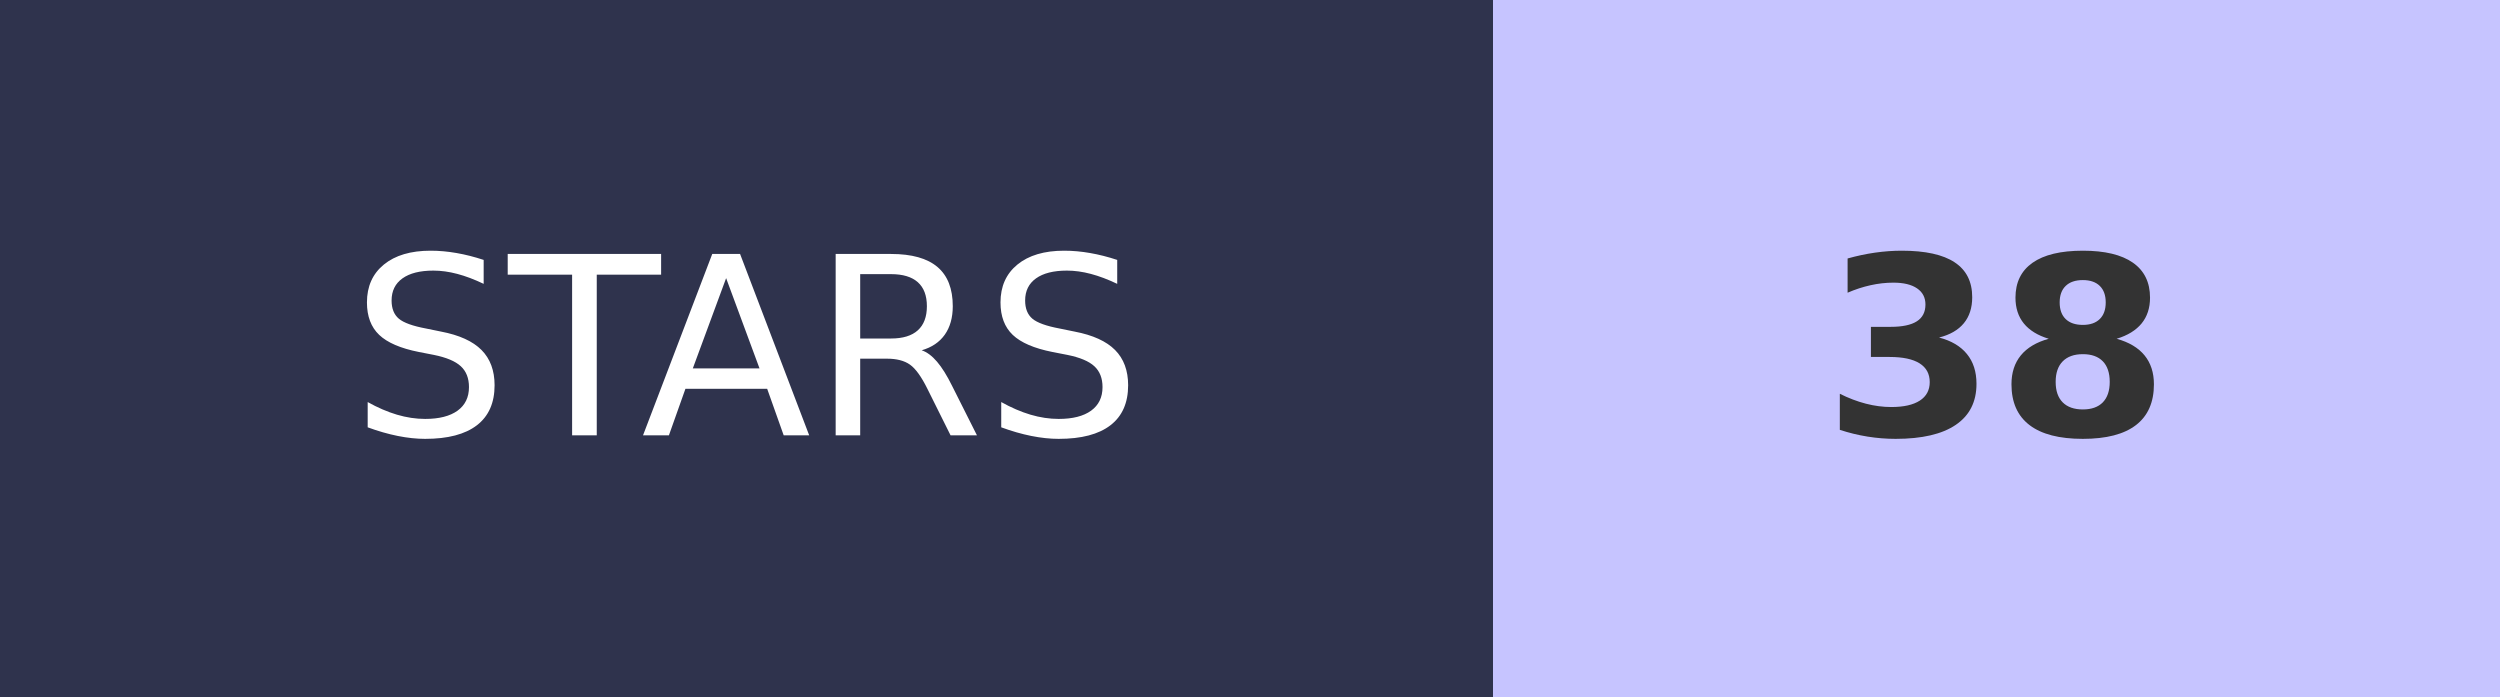
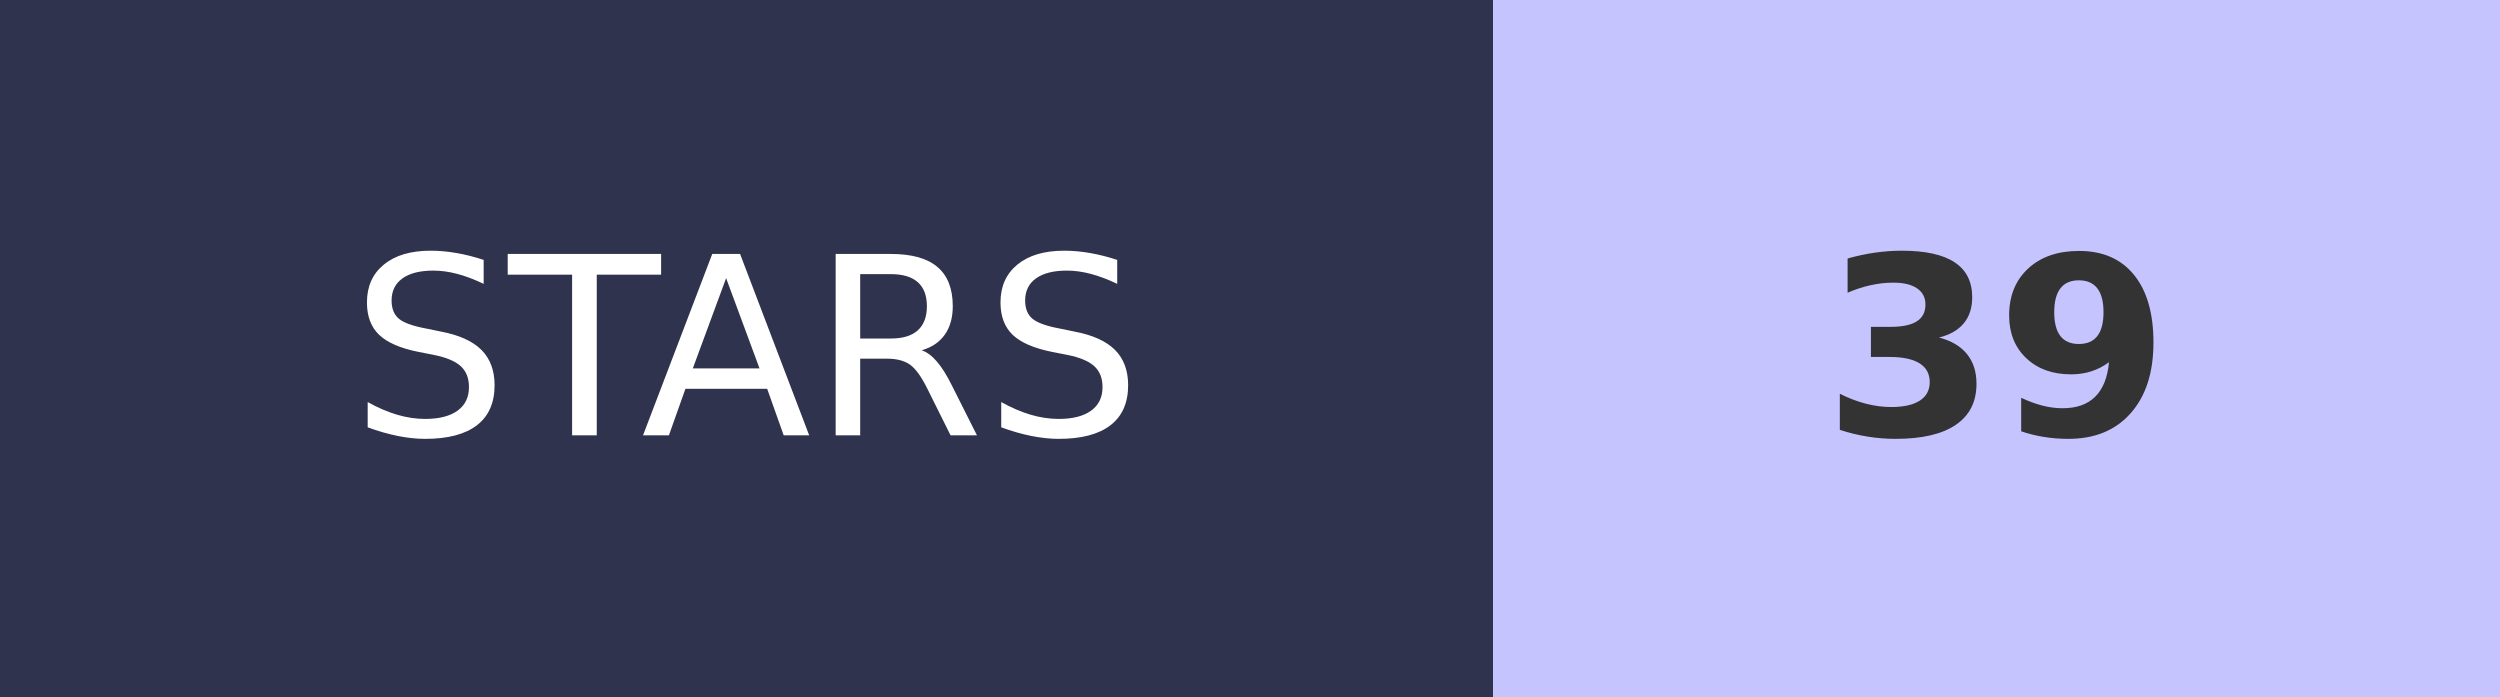
- <svg xmlns="http://www.w3.org/2000/svg" width="100.5" height="28" role="img" aria-label="STARS: 38">
+ <svg xmlns="http://www.w3.org/2000/svg" width="100.5" height="28" role="img" aria-label="STARS: 39">
  <g shape-rendering="crispEdges">
    <rect width="60" height="28" fill="#2F334D" />
    <rect x="60" width="40.5" height="28" fill="#C6C4FF" />
  </g>
  <g fill="#fff" text-anchor="middle" font-family="Verdana,Geneva,DejaVu Sans,sans-serif" text-rendering="geometricPrecision" font-size="100">
    <text transform="scale(.1)" x="300" y="175" textLength="350">STARS</text>
-     <text transform="scale(.1)" x="802.5" y="175" textLength="140" font-weight="bold" fill="#333">38</text>
+     <text transform="scale(.1)" x="802.5" y="175" textLength="140" font-weight="bold" fill="#333">39</text>
  </g>
</svg>
